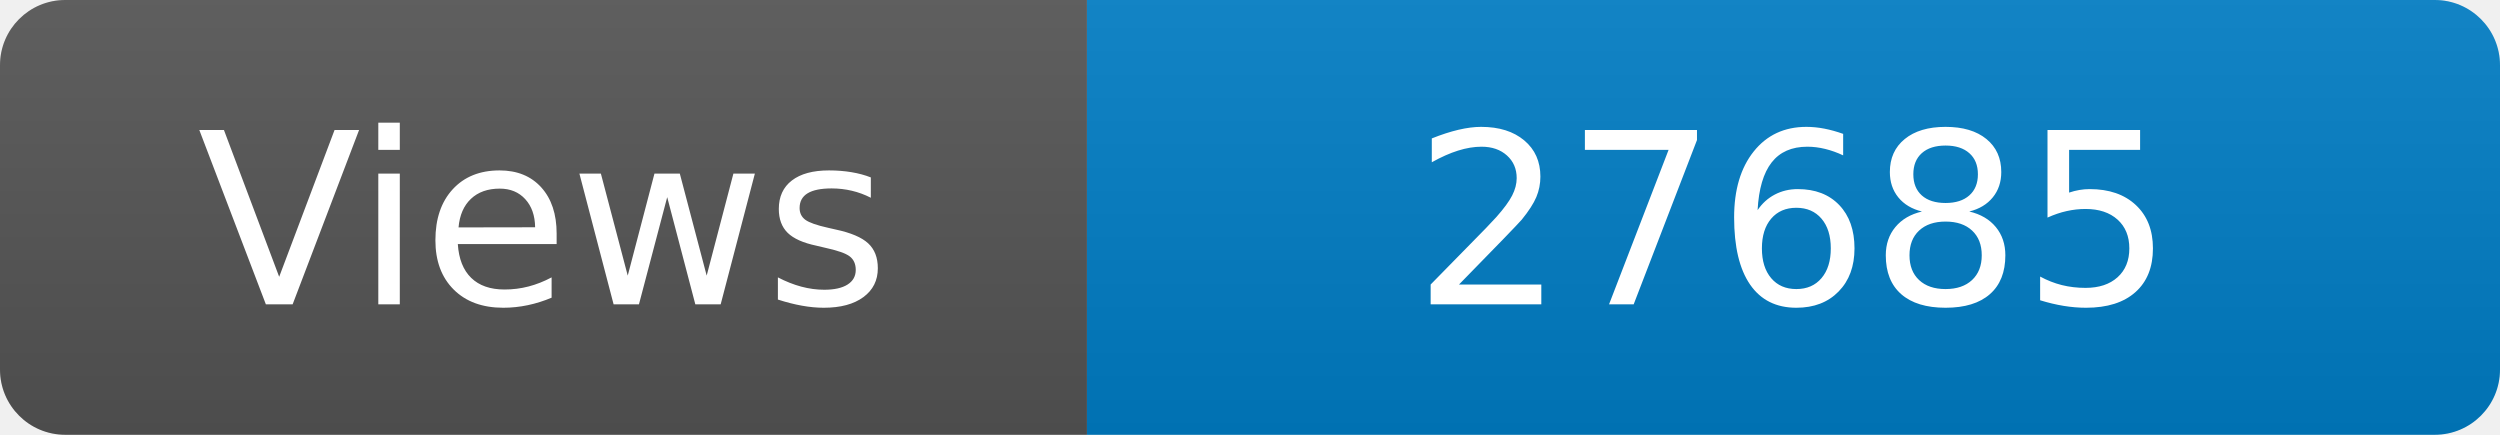
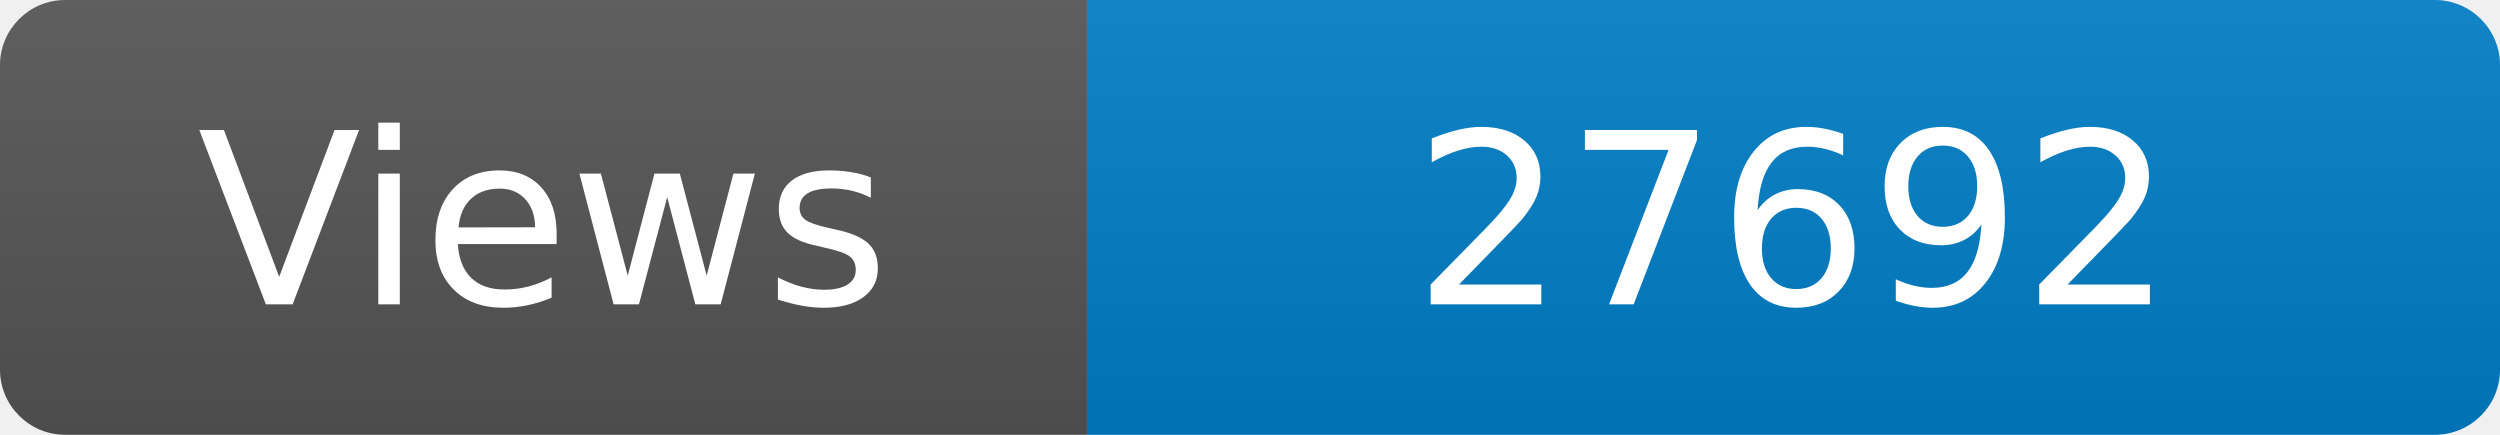
<svg xmlns="http://www.w3.org/2000/svg" width="115" height="20" role="img" aria-label="Maintained?: yes">
  <linearGradient id="s" x2="0" y2="100%">
    <stop offset="0" stop-color="#bbb" stop-opacity=".1" />
    <stop offset="1" stop-opacity=".1" />
  </linearGradient>
  <clipPath id="r">
    <rect width="115" height="20" rx="3" fill="#fff" />
  </clipPath>
  <g clip-path="url(#r)">
    <rect width="50" height="20" fill="#555" />
    <rect x="50" width="160" height="20" fill="#007ec6" />
    <rect width="115" height="20" fill="url(#s)" />
  </g>
  <g fill="#fff" text-anchor="middle" font-family="Verdana,Geneva,DejaVu Sans,sans-serif" font-size="110">
    <text x="250" y="140" transform="scale(.1)" fill="#fff">Views</text>
-     <text x="825" y="140" transform="scale(.1)" fill="#fff">27685</text>
+     <text x="825" y="140" transform="scale(.1)" fill="#fff">27692</text>
  </g>
</svg>
